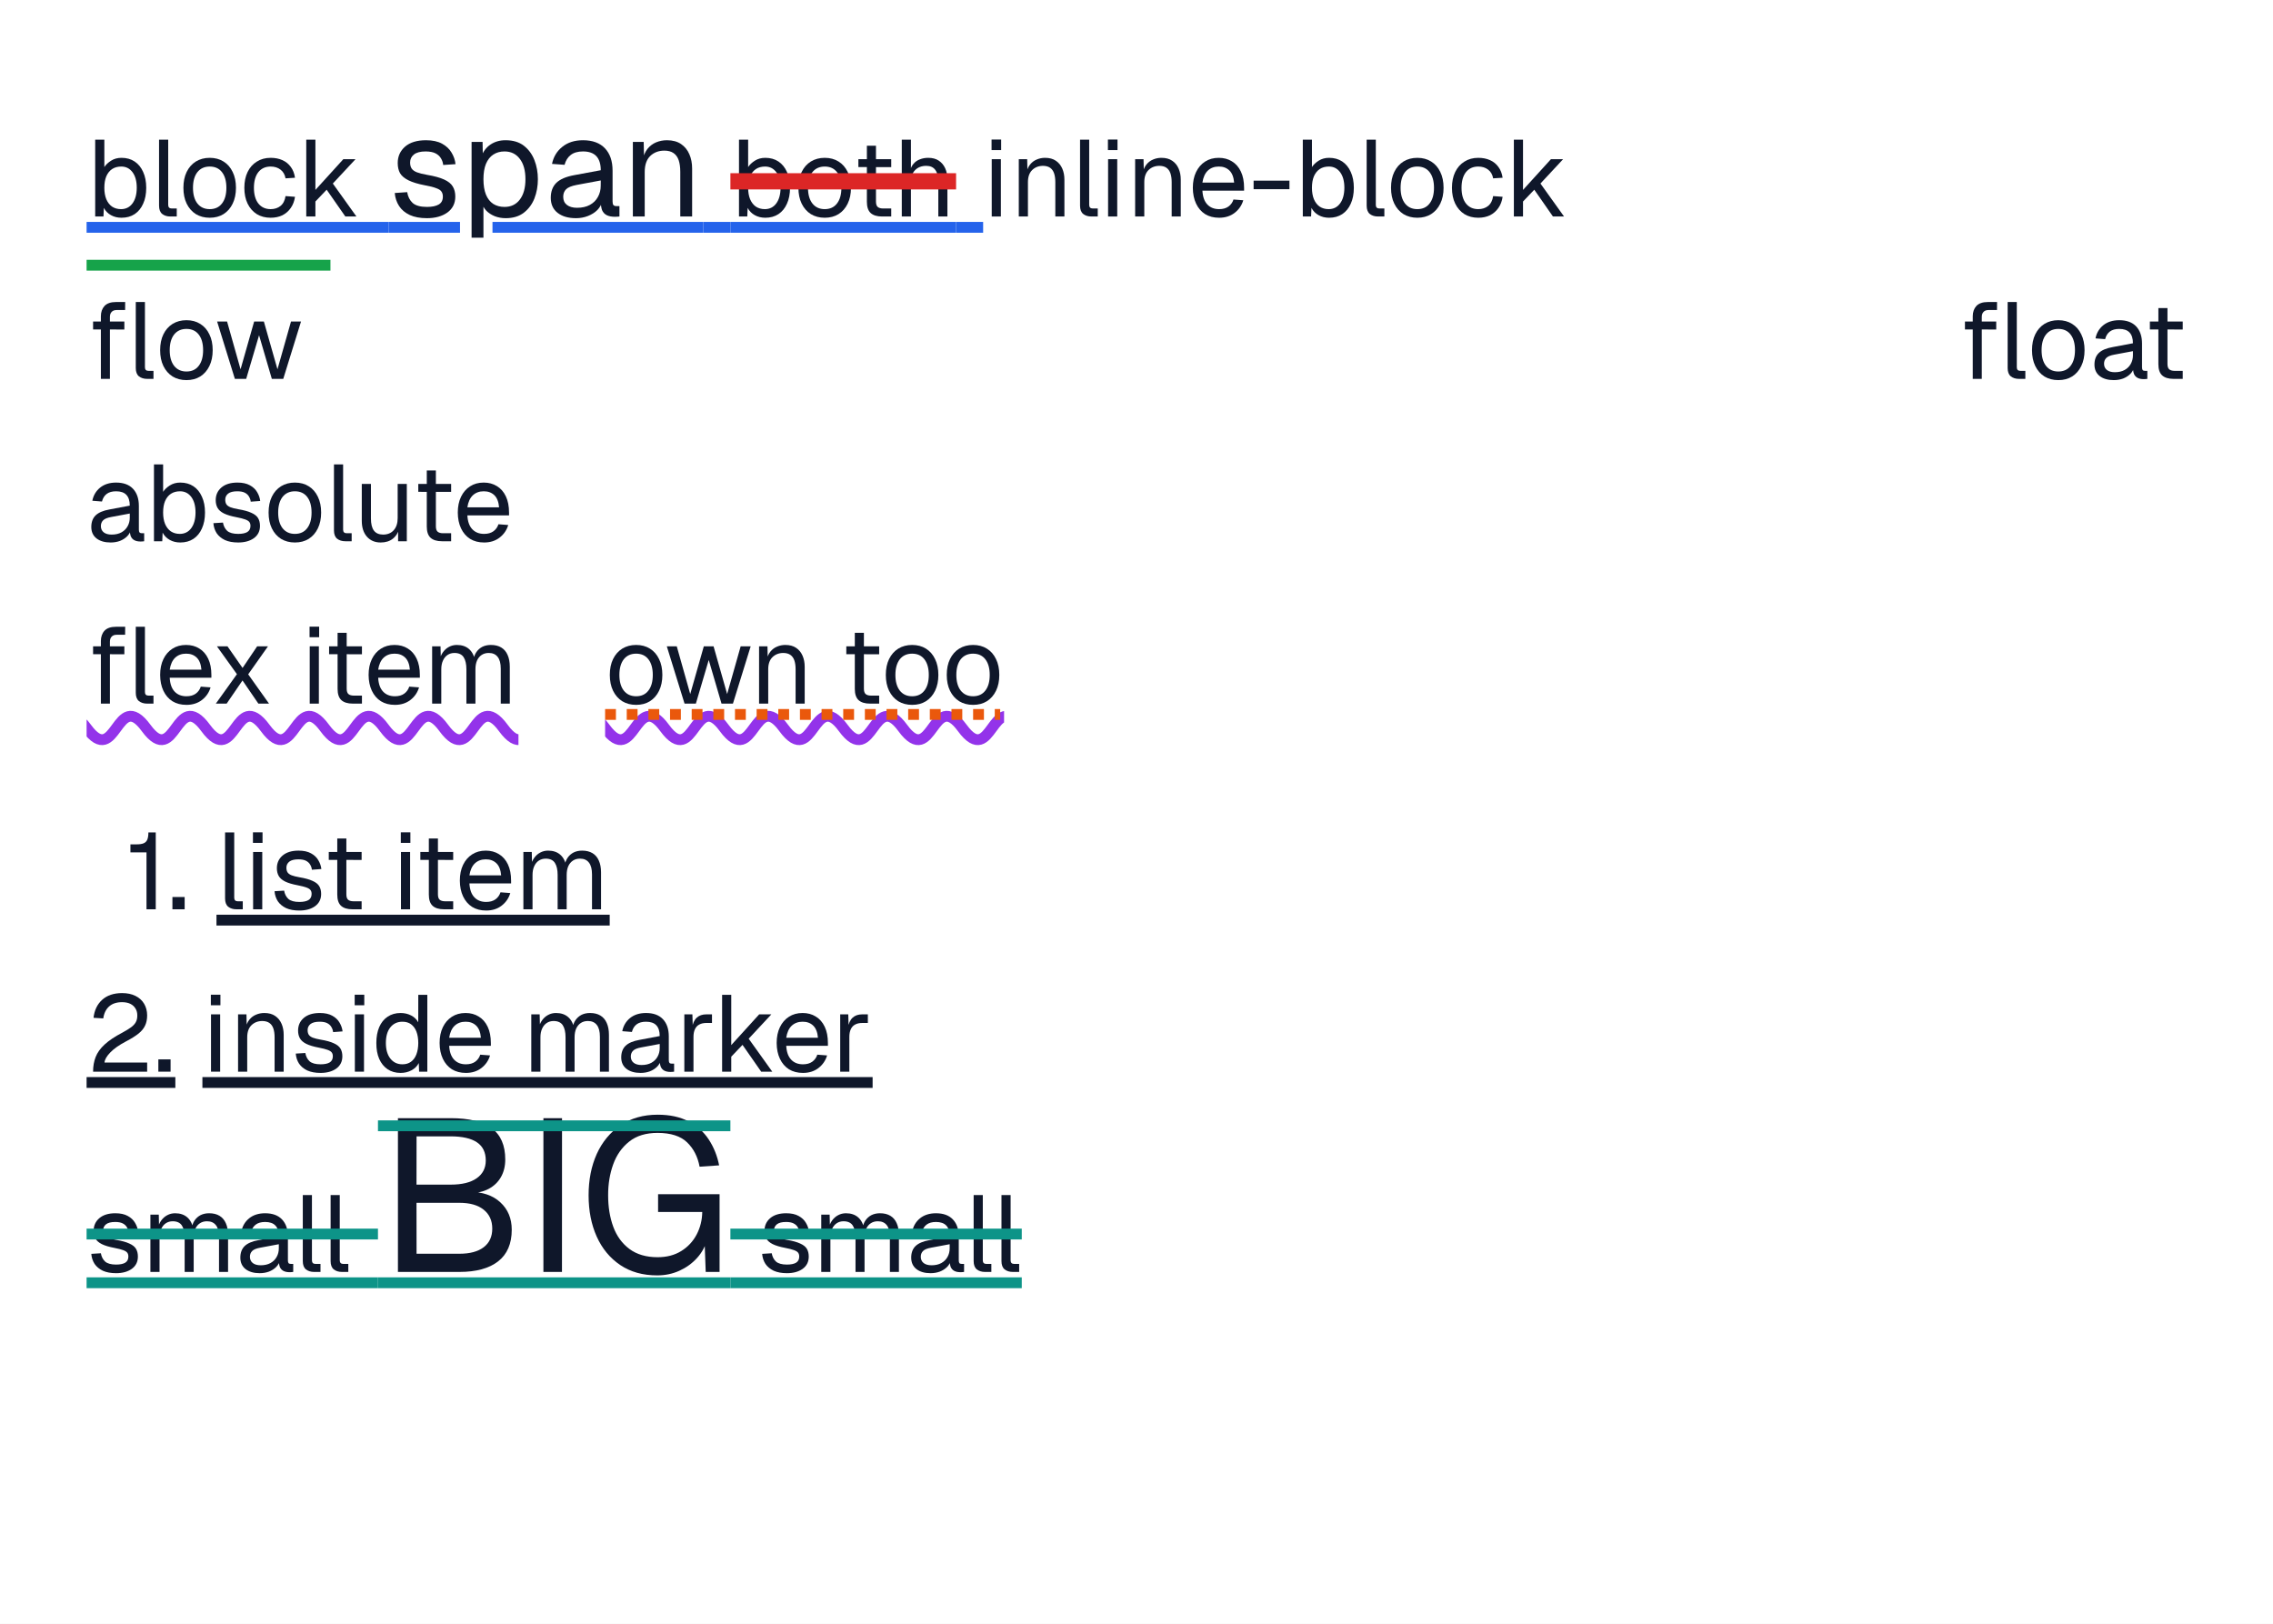
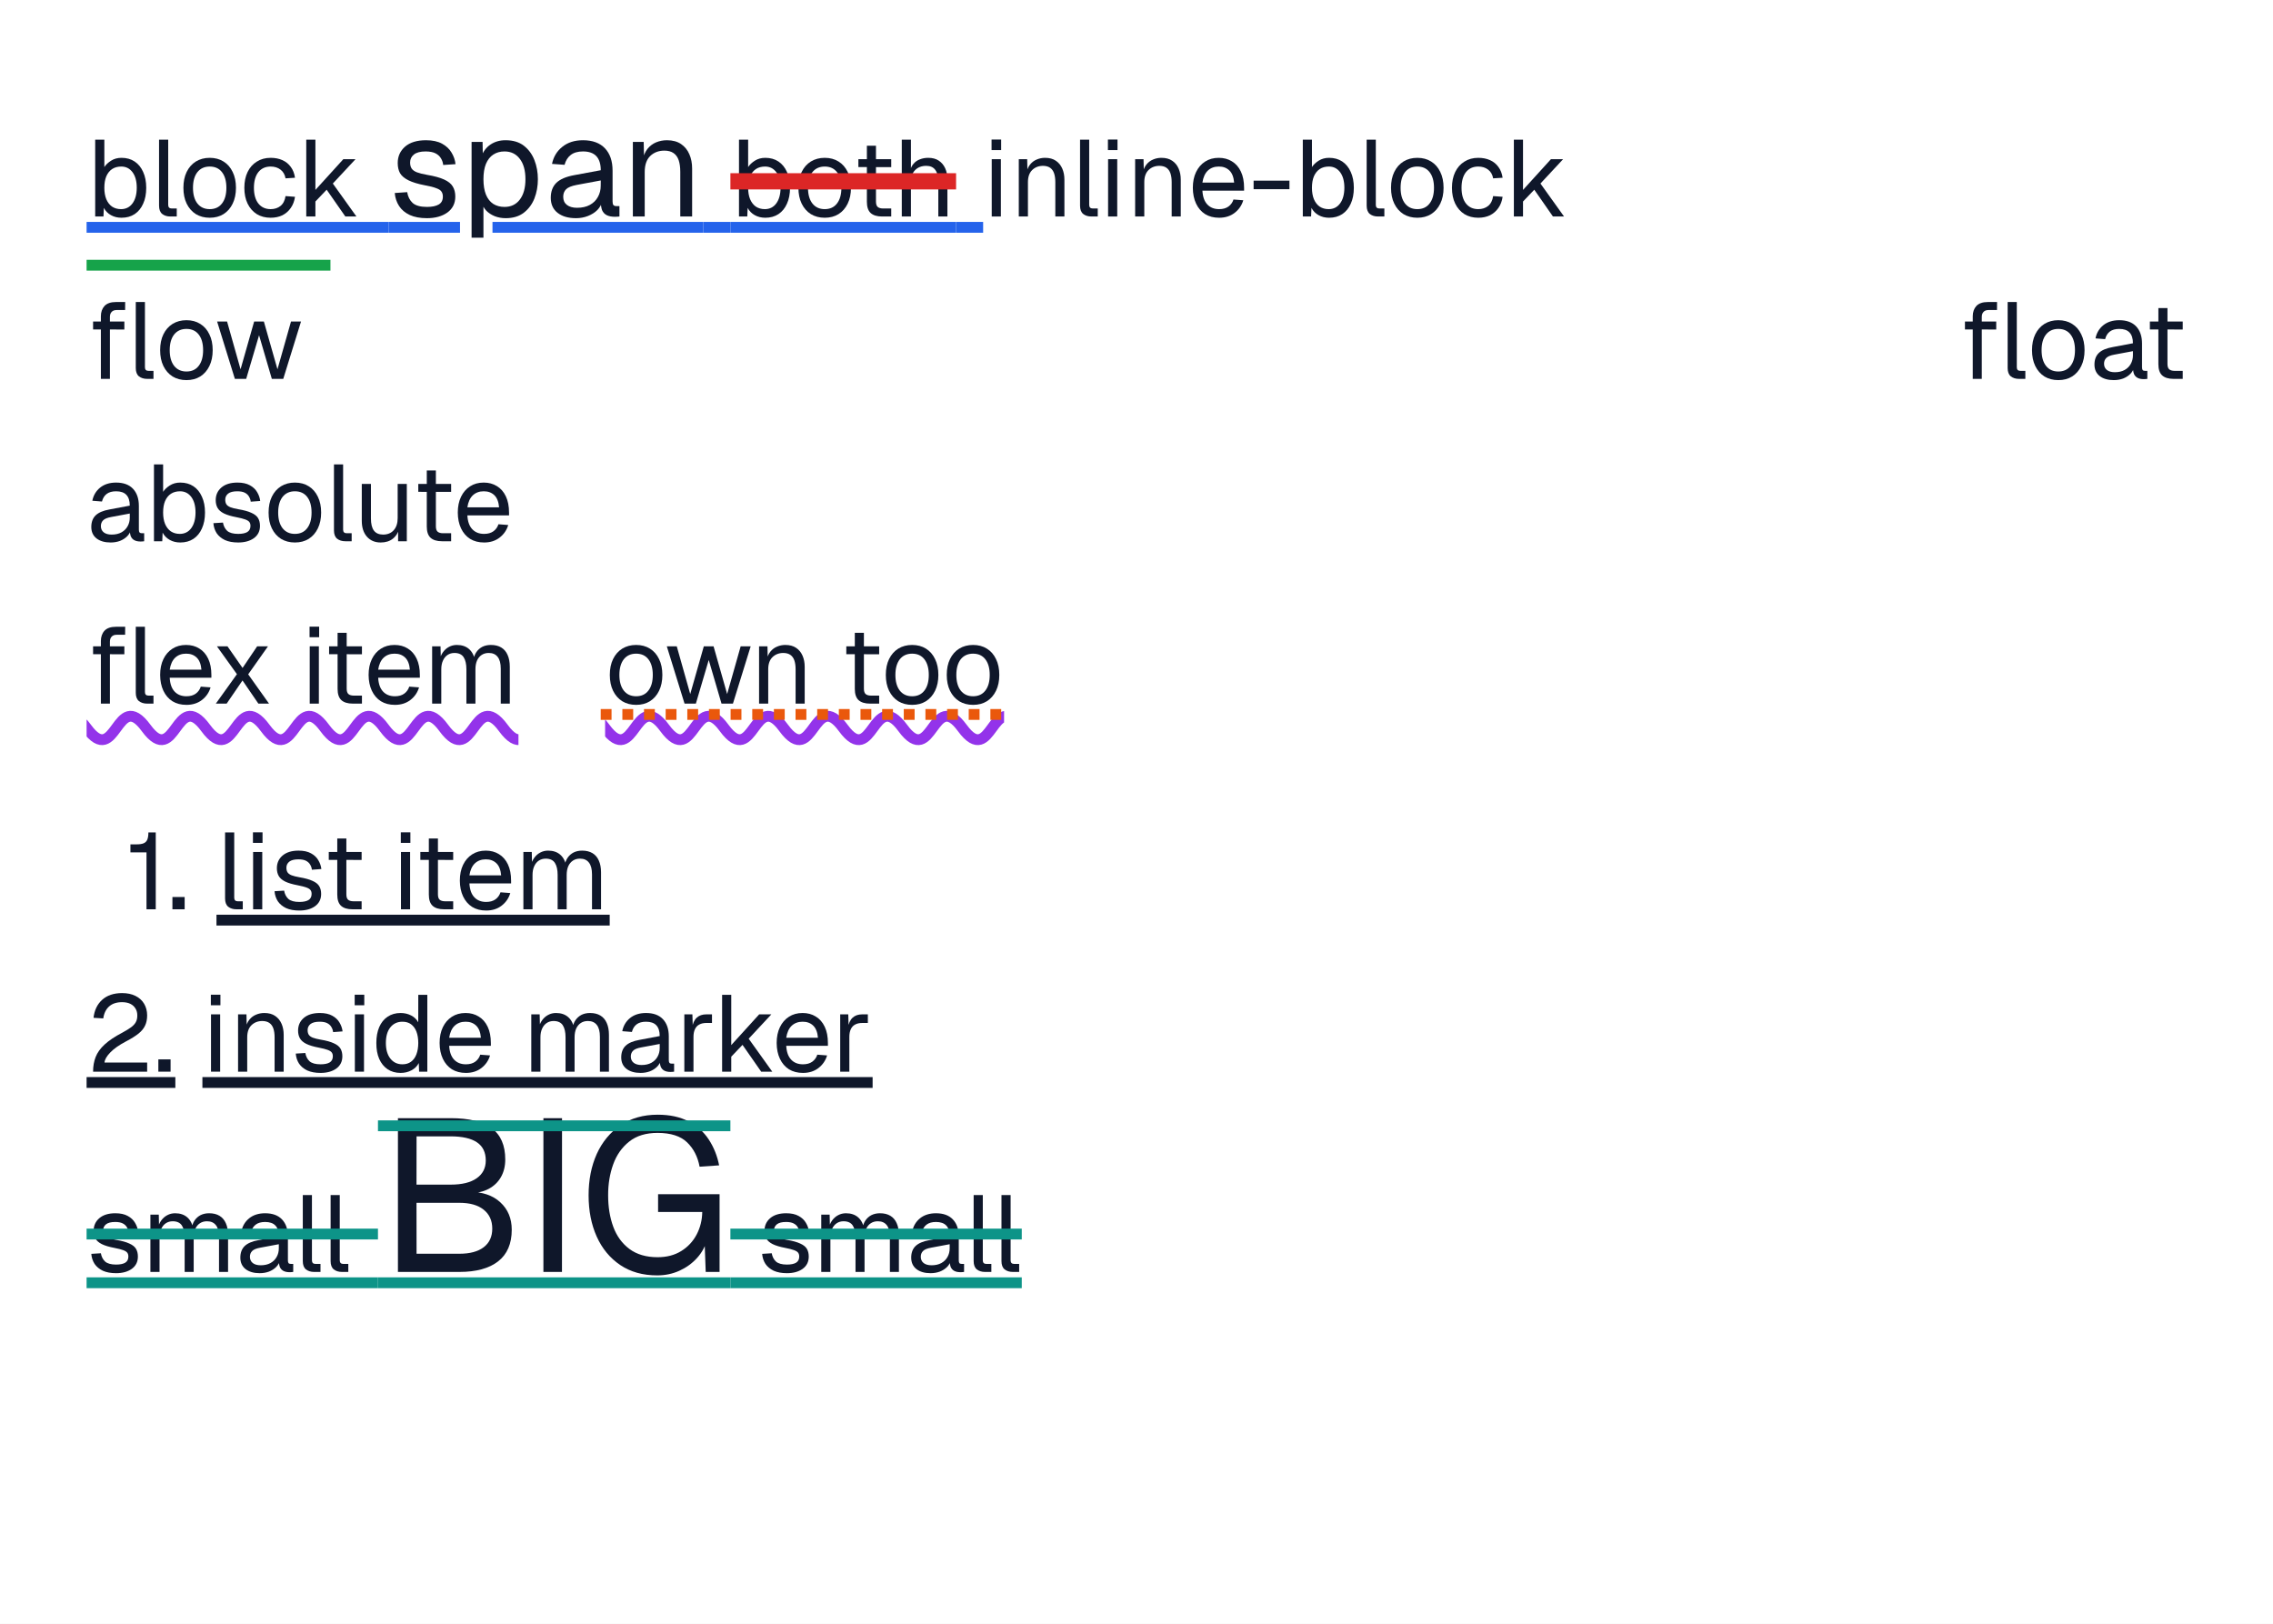
<svg xmlns="http://www.w3.org/2000/svg" width="420" height="300" viewBox="0 0 420 300">
  <rect x="0" y="0" width="420" height="300" fill="#fff" />
  <rect x="16" y="41" width="55.8" height="2" fill="#2563eb" />
  <g fill="#0f172a">
    <use href="#g0" x="16" y="40" />
    <use href="#g1" x="27.8" y="40" />
    <use href="#g2" x="33.02" y="40" />
    <use href="#g3" x="44.28" y="40" />
    <use href="#g4" x="55" y="40" />
  </g>
  <rect x="71.8" y="41" width="13.2" height="2" fill="#2563eb" />
  <rect x="91" y="41" width="38.962" height="2" fill="#2563eb" />
  <g fill="#0f172a">
    <use href="#g5" x="71.8" y="40" />
    <use href="#g6" x="85.06" y="40" />
    <use href="#g7" x="100.63" y="40" />
    <use href="#g8" x="114.86" y="40" />
  </g>
  <rect x="129.962" y="41" width="5" height="2" fill="#2563eb" />
  <rect x="134.962" y="41" width="41.7" height="2" fill="#2563eb" />
  <g fill="#0f172a">
    <use href="#g0" x="134.96" y="40" />
    <use href="#g2" x="146.66" y="40" />
    <use href="#g9" x="157.52" y="40" />
    <use href="#g10" x="165.04" y="40" />
  </g>
  <rect x="134.962" y="32" width="41.7" height="3" fill="#dc2626" />
  <rect x="176.662" y="41" width="5" height="2" fill="#2563eb" />
  <g fill="#0f172a">
    <use href="#g11" x="181.66" y="40" />
    <use href="#g12" x="186.66" y="40" />
    <use href="#g1" x="197.98" y="40" />
    <use href="#g11" x="203.16" y="40" />
    <use href="#g12" x="208.16" y="40" />
    <use href="#g13" x="219.54" y="40" />
    <use href="#g14" x="230.76" y="40" />
    <use href="#g0" x="239.14" y="40" />
    <use href="#g1" x="250.94" y="40" />
    <use href="#g2" x="256.16" y="40" />
    <use href="#g3" x="267.42" y="40" />
    <use href="#g4" x="278.14" y="40" />
  </g>
  <clipPath id="cp0">
    <path d="M16 131h79.8v7h-79.8Z" />
  </clipPath>
  <g clip-path="url(#cp0)">
    <path d="M5 134.5c5.5 7.5 5.5-7.5 11 0s5.5-7.5 11 0 5.5-7.5 11 0 5.5-7.5 11 0 5.5-7.5 11 0 5.5-7.5 11 0 5.5-7.5 11 0 5.5-7.5 11 0 5.5-7.5 11 0 5.5-7.5 11 0" fill="none" stroke="#9333ea" stroke-width="2" />
  </g>
  <g fill="#0f172a">
    <use href="#g15" x="16" y="130" />
    <use href="#g13" x="28.72" y="130" />
    <use href="#g16" x="38.94" y="130" />
    <use href="#g11" x="55.64" y="130" />
    <use href="#g9" x="59.72" y="130" />
    <use href="#g13" x="67.24" y="130" />
    <use href="#g17" x="78.26" y="130" />
  </g>
  <clipPath id="cp1">
    <path d="M111.81 131h73.72v7h-73.72Z" />
  </clipPath>
  <g clip-path="url(#cp1)">
    <path d="M100.81 134.5c5.5 7.5 5.5-7.5 11 0s5.5-7.5 11 0 5.5-7.5 11 0 5.5-7.5 11 0 5.5-7.5 11 0 5.5-7.5 11 0 5.5-7.5 11 0 5.5-7.5 11 0 5.5-7.5 11 0" fill="none" stroke="#9333ea" stroke-width="2" />
  </g>
-   <path d="M111.81 132h73" fill="none" stroke="#ea580c" stroke-width="2" stroke-dasharray="2 2" />
+   <path d="M111 132h74" fill="none" stroke="#ea580c" stroke-width="2" stroke-dasharray="2 2" />
  <g fill="#0f172a">
    <use href="#g2" x="111.81" y="130" />
    <use href="#g18" x="122.77" y="130" />
    <use href="#g12" x="138.67" y="130" />
    <use href="#g9" x="155.29" y="130" />
    <use href="#g2" x="162.81" y="130" />
    <use href="#g2" x="174.07" y="130" />
  </g>
  <rect x="40" y="169" width="72.66" height="2" fill="#0f172a" />
  <g fill="#0f172a">
    <use href="#g1" x="40" y="168" />
    <use href="#g11" x="45.18" y="168" />
    <use href="#g19" x="49.86" y="168" />
    <use href="#g9" x="59.66" y="168" />
    <use href="#g11" x="72.5" y="168" />
    <use href="#g9" x="76.58" y="168" />
    <use href="#g13" x="84.1" y="168" />
    <use href="#g17" x="95.12" y="168" />
  </g>
  <g fill="#0f172a">
    <use href="#g20" x="23.3" y="168" />
    <use href="#g21" x="30.98" y="168" />
  </g>
  <rect x="37.4" y="199" width="123.84" height="2" fill="#0f172a" />
  <g fill="#0f172a">
    <use href="#g11" x="37.4" y="198" />
    <use href="#g12" x="42.4" y="198" />
    <use href="#g19" x="53.78" y="198" />
    <use href="#g11" x="63.98" y="198" />
    <use href="#g22" x="68.66" y="198" />
    <use href="#g13" x="80.36" y="198" />
    <use href="#g17" x="96.58" y="198" />
    <use href="#g23" x="113.92" y="198" />
    <use href="#g24" x="124.86" y="198" />
    <use href="#g4" x="131.84" y="198" />
    <use href="#g13" x="142.64" y="198" />
    <use href="#g24" x="153.66" y="198" />
  </g>
  <rect x="16" y="199" width="16.4" height="2" fill="#0f172a" />
  <g fill="#0f172a">
    <use href="#g25" x="16" y="198" />
    <use href="#g21" x="28.38" y="198" />
  </g>
  <rect x="16" y="236" width="53.84" height="2" fill="#0d9488" />
  <g fill="#0f172a">
    <use href="#g19" x="16" y="235" />
    <use href="#g17" x="26.2" y="235" />
    <use href="#g23" x="43.54" y="235" />
    <use href="#g1" x="54.36" y="235" />
    <use href="#g1" x="59.5" y="235" />
  </g>
  <rect x="16" y="227" width="53.84" height="2" fill="#0d9488" />
  <rect x="69.84" y="236" width="65.12" height="2" fill="#0d9488" />
  <g fill="#0f172a">
    <use href="#g26" x="69.84" y="235" />
    <use href="#g27" x="96.72" y="235" />
    <use href="#g28" x="106.96" y="235" />
  </g>
  <rect x="69.84" y="207" width="65.12" height="2" fill="#0d9488" />
  <rect x="134.96" y="236" width="53.84" height="2" fill="#0d9488" />
  <g fill="#0f172a">
    <use href="#g19" x="139.96" y="235" />
    <use href="#g17" x="150.16" y="235" />
    <use href="#g23" x="167.5" y="235" />
    <use href="#g1" x="178.32" y="235" />
    <use href="#g1" x="183.46" y="235" />
  </g>
  <rect x="134.96" y="227" width="53.84" height="2" fill="#0d9488" />
  <g fill="#0f172a">
    <use href="#g15" x="361.88" y="70" />
    <use href="#g2" x="374.6" y="70" />
    <use href="#g23" x="386.14" y="70" />
    <use href="#g9" x="396.16" y="70" />
  </g>
  <rect x="16" y="48" width="45.06" height="2" fill="#16a34a" />
  <g fill="#0f172a">
    <use href="#g15" x="16" y="70" />
    <use href="#g2" x="28.72" y="70" />
    <use href="#g18" x="39.68" y="70" />
  </g>
  <g fill="#0f172a">
    <use href="#g23" x="16" y="100" />
    <use href="#g0" x="26.86" y="100" />
    <use href="#g19" x="38.56" y="100" />
    <use href="#g2" x="48.76" y="100" />
    <use href="#g1" x="60.12" y="100" />
    <use href="#g29" x="65.26" y="100" />
    <use href="#g9" x="76.2" y="100" />
    <use href="#g13" x="83.72" y="100" />
  </g>
  <defs>
    <path id="g0" d="M6.45.23q-1.09 0-1.95-.48t-1.31-1.34l-.07 1.59h-1.53v-14.2h1.69v5.07q.41-.65 1.24-1.18t1.93-.53q1.41 0 2.43.68t1.57 1.93q.57 1.23.57 2.93t-.57 2.94q-.54 1.23-1.57 1.92-1.02.67-2.43.67Zm-.09-1.59q1.34 0 2.12-1.06t.79-2.88q0-1.84-.79-2.89-.78-1.04-2.07-1.04-.99 0-1.69.46-.7.47-1.08 1.35-.36.87-.36 2.12 0 1.21.36 2.1.38.89 1.06 1.37.71.47 1.66.47Z" />
    <path id="g1" d="M3.69 0q-.92 0-1.52-.47-.58-.48-.58-1.53v-12.2h1.69v12.06q0 .33.17.5.17.16.49.16h.92v1.48Z" />
    <path id="g2" d="M5.73.23q-1.45 0-2.56-.67-1.09-.69-1.7-1.94-.6-1.24-.6-2.92 0-1.7.6-2.93.61-1.25 1.7-1.93 1.11-.68 2.56-.68 1.47 0 2.55.68 1.1.68 1.69 1.93.61 1.23.61 2.93 0 1.68-.61 2.93-.6 1.24-1.69 1.93-1.08.67-2.55.67Zm0-1.59q1.47 0 2.27-1.05.81-1.04.81-2.89t-.81-2.89q-.8-1.04-2.27-1.04-1.45 0-2.28 1.04-.81 1.05-.81 2.89t.81 2.89q.83 1.05 2.28 1.05Z" />
    <path id="g3" d="M5.73.23q-1.46 0-2.56-.67-1.09-.69-1.7-1.94-.6-1.24-.6-2.92t.6-2.92 1.7-1.92q1.1-.7 2.56-.7 1.22 0 2.18.43.95.43 1.54 1.25.61.82.78 2l-1.75.11q-.18-1.04-.93-1.61-.74-.57-1.82-.57-1.45 0-2.28 1.04-.81 1.05-.81 2.89t.81 2.89q.83 1.05 2.28 1.05 1.08 0 1.82-.59.75-.61.93-1.82l1.75.13q-.17 1.19-.78 2.06-.59.86-1.54 1.35-.96.46-2.18.46Z" />
    <path id="g4" d="M1.59 0v-14.2h1.69v9.29l5.16-5.68h2.25l-4.19 4.5 4.36 6.09h-2.05l-3.45-4.95-2.08 2.18v2.77Z" />
    <path id="g5" d="M7.09.31q-1.89 0-3.18-.59-1.29-.61-1.97-1.66t-.8-2.4l2.3-.16q.2 1.25 1.01 2 .83.73 2.64.73 1.41 0 2.18-.45t.76-1.47q0-.54-.25-.9-.23-.38-.97-.64-.72-.29-2.12-.54-1.92-.37-3.02-.92t-1.55-1.31q-.43-.78-.43-1.88 0-1.84 1.36-3.03 1.37-1.18 3.87-1.18 1.81 0 2.97.64t1.75 1.65q.61 1 .73 2.13l-2.28.15q-.06-.65-.4-1.21-.33-.58-1-.93t-1.83-.36q-1.49 0-2.19.58-.69.56-.69 1.46 0 .67.27 1.1.28.43.97.71.69.26 1.87.47 2.03.34 3.18.87 1.14.52 1.59 1.28.47.77.47 1.86 0 1.89-1.47 2.96-1.47 1.04-3.77 1.04Z" />
    <path id="g6" d="M2.08 3.91v-17.69h2.03l.05 2.97-.32-.16q.54-1.53 1.74-2.33t2.8-.79q2.04 0 3.35 1.01t1.96 2.66q.64 1.64.64 3.53 0 1.91-.64 3.55-.64 1.62-1.96 2.64-1.31 1.01-3.35 1.01-1.07 0-2.01-.36-.92-.37-1.56-1.01-.62-.66-.86-1.53l.32-.38v6.88Zm6.08-5.68q1.79 0 2.82-1.34 1.05-1.36 1.05-3.78t-1.05-3.77q-1.03-1.36-2.82-1.36-1.19 0-2.07.58-.87.56-1.36 1.72-.46 1.14-.46 2.83t.46 2.84q.47 1.14 1.35 1.72.89.56 2.08.56Z" />
    <path id="g7" d="M5.8.31q-2.13 0-3.39-.98t-1.27-2.77q0-1.76 1.03-2.78 1.05-1.01 3.31-1.42l4.9-.91q-.01-1.75-.83-2.61t-2.46-.86q-1.42 0-2.26.65-.83.64-1.14 1.82l-2.32-.17q.4-1.95 1.9-3.15 1.5-1.22 3.82-1.22 2.66 0 4.07 1.5 1.4 1.48 1.4 4.12v5.69q0 .47.16.67.17.19.56.19h.55v1.92q-.1.03-.33.03-.23.02-.5.02-.94 0-1.53-.3-.58-.3-.85-.92-.24-.64-.24-1.69l.26.05q-.19.89-.89 1.61-.7.7-1.75 1.11-1.03.4-2.2.4Zm.2-1.92q1.39 0 2.36-.53t1.48-1.45q.53-.94.53-2.08l.01-.99-4.47.83q-1.41.27-1.94.8t-.53 1.39q0 .97.68 1.5.69.53 1.88.53Z" />
    <path id="g8" d="M2.08 0v-13.78h2l.08 3.51-.25-.23q.25-1.22.89-2.02.65-.79 1.57-1.18.94-.39 2.01-.39 1.57 0 2.6.7t1.54 1.89q.51 1.17.51 2.64v8.86h-2.19v-8.23q0-1.29-.29-2.16-.3-.88-.96-1.33t-1.68-.45q-1.6 0-2.63 1-1.01 1-1.01 2.94v8.23Z" />
    <path id="g9" d="M5.48 0q-1.43 0-2.14-.66-.68-.65-.68-2.06v-10.36h1.68v10.31q0 .72.32 1t.98.29h1.52v1.48Zm-4.39-9.13v-1.46h6.07v1.47Z" />
    <path id="g10" d="M1.59 0v-14.2h1.69v5.93l-.2-.03q.2-.89.67-1.43.48-.57 1.19-.83.7-.28 1.54-.28 1.15 0 1.93.51.79.52 1.2 1.42.41.91.41 2.1v6.81h-1.68v-6.34q0-1.53-.56-2.27-.55-.75-1.66-.75-1.28 0-2.06.78t-.78 2.27v6.31Z" />
    <path id="g11" d="M1.59 0v-10.59h1.69v10.59Zm-.03-12.27v-1.95h1.77v1.95Z" />
    <path id="g12" d="M1.59 0v-10.59h1.55l.06 2.68-.2-.17q.2-.94.7-1.55t1.21-.9q.72-.31 1.53-.31 1.22 0 2 .54.79.53 1.19 1.46.39.9.39 2.03v6.81h-1.68v-6.34q0-.97-.23-1.64t-.73-1.02-1.3-.36q-1.22 0-2.02.78-.78.77-.78 2.24v6.34Z" />
    <path id="g13" d="M5.73.23q-1.5 0-2.59-.67-1.08-.69-1.67-1.94t-.6-2.92q0-1.68.6-2.92t1.66-1.92q1.07-.7 2.53-.7 1.39 0 2.43.65 1.07.64 1.66 1.89.59 1.24.59 3.02v.5h-7.7q.09 1.7.91 2.56.81.86 2.18.86 1.05 0 1.72-.48.68-.5.93-1.3l1.81.14q-.42 1.42-1.6 2.33-1.17.9-2.86.9Zm-3.09-6.5h5.86q-.13-1.53-.89-2.25t-1.95-.71q-1.22 0-2.02.75-.78.75-1 2.21Z" />
    <path id="g14" d="M.88-5.05v-1.57l6.62-.01v1.58Z" />
    <path id="g15" d="M2.64 0v-11.56q0-1.17.67-1.91.69-.73 2.13-.73h1.69l-.01 1.48h-1.56q-.62 0-.93.35-.32.32-.32.93v11.44Zm-1.44-9.13v-1.46h5.78v1.47Zm9.99 9.13q-.92 0-1.52-.47-.58-.48-.58-1.53v-12.2h1.69v12.06q0 .33.17.5.18.16.49.16h.92v1.48Z" />
    <path id="g16" d="M.94 0l3.9-5.44-3.7-5.15h1.95l2.79 4 2.7-4h2l-3.66 5.18 3.85 5.41h-1.97l-2.93-4.28-2.93 4.28Z" />
    <path id="g17" d="M1.59 0v-10.59h1.55l.06 2.67-.25-.08q.19-.88.64-1.5.46-.64 1.11-.98.66-.36 1.46-.36 1.39 0 2.25.76.87.77 1.09 2.13l-.31-.03q.15-.93.58-1.55t1.1-.97q.69-.34 1.57-.34 1.14 0 1.92.47t1.17 1.37q.41.91.41 2.19v6.81h-1.67v-6.45q0-1.46-.57-2.18-.56-.73-1.65-.73-.75 0-1.3.36t-.86 1.03q-.3.67-.3 1.63v6.34h-1.67v-6.34q0-1.43-.5-2.22t-1.69-.8q-.73 0-1.28.36t-.86 1.05q-.31.67-.31 1.61v6.34Z" />
    <path id="g18" d="M3.72 0l-3.28-10.59h1.84l2.49 8.82 2.51-8.82h1.8l2.51 8.82 2.5-8.82h1.85l-3.28 10.59h-2.11l-2.36-8.06-2.38 8.06Z" />
    <path id="g19" d="M5.45.23q-1.45 0-2.45-.45-.98-.47-1.52-1.26-.53-.82-.61-1.86l1.77-.11q.16.95.78 1.53.64.56 2.03.56 1.1 0 1.68-.34.59-.36.59-1.14 0-.43-.19-.69-.19-.28-.75-.49t-1.64-.42q-1.48-.28-2.33-.7-.83-.42-1.17-1.02t-.34-1.43q0-1.43 1.04-2.33 1.07-.92 2.97-.92 1.41 0 2.3.5.89.48 1.34 1.26.47.78.57 1.64l-1.75.13q-.05-.5-.32-.94-.25-.45-.78-.72-.51-.26-1.39-.26-1.14 0-1.69.43-.53.44-.53 1.11 0 .53.21.86t.75.55q.53.2 1.43.36 1.57.26 2.44.67.89.39 1.24.98t.35 1.43q0 1.46-1.14 2.28-1.12.79-2.89.79Z" />
    <path id="g20" d="M3.77 0v-10.52h-2.97v-1.48h1.2q.78 0 1.25-.2t.67-.68.2-1.32h1.36v14.2Z" />
    <path id="g21" d="M.88 0v-2.27h2.26v2.27Z" />
    <path id="g22" d="M5.36.23q-1.38 0-2.39-.67-1.02-.69-1.56-1.92t-.53-2.94q0-1.7.53-2.93.54-1.25 1.56-1.93t2.39-.68q1.06 0 1.94.45t1.32 1.27l.01-5.08h1.67v14.2h-1.52l-.06-1.59q-.44.86-1.35 1.34-.89.48-2.01.48Zm.34-1.59q.94 0 1.58-.47.66-.48 1-1.37t.35-2.1q-.01-1.25-.35-2.12t-1-1.35q-.64-.46-1.58-.46-1.4 0-2.23 1.04t-.83 2.89q0 1.82.83 2.88t2.23 1.06Z" />
    <path id="g23" d="M4.45.23q-1.64 0-2.61-.75-.97-.76-.97-2.12t.8-2.14q.81-.78 2.55-1.09l3.76-.71q0-1.34-.64-2-.62-.65-1.89-.65-1.09 0-1.73.48t-.88 1.41l-1.78-.14q.3-1.5 1.44-2.43 1.16-.93 2.95-.93 2.05 0 3.13 1.15t1.08 3.17v4.38q0 .36.12.52.14.14.44.14h.42v1.48q-.08.02-.27.03-.17.02-.37.02-.72 0-1.17-.24t-.66-.72q-.19-.5-.19-1.29l.21.04q-.14.68-.69 1.24-.55.55-1.34.86-.8.29-1.71.29Zm.18-1.46q1.06 0 1.81-.41.75-.42 1.14-1.13.4-.71.4-1.59v-.76l-3.43.64q-1.1.2-1.5.62-.41.41-.41 1.06 0 .74.53 1.16.53.41 1.46.41Z" />
    <path id="g24" d="M1.59 0v-10.59h1.49l.08 2.67-.16-.06q.2-1.36.88-1.99.67-.62 1.78-.62h1.04v1.59h-1.01q-.82 0-1.35.3-.53.28-.79.86-.27.56-.27 1.43v6.41Z" />
    <path id="g25" d="M1.2 0q0-1.5.47-2.7.47-1.22 1.66-2.32t3.31-2.21q.99-.54 1.58-.97.59-.44.87-.94t.28-1.22q.01-.73-.32-1.28-.32-.56-.94-.88t-1.56-.32q-1.5 0-2.38.78t-1.09 2.22l-1.8-.11q.24-2.1 1.6-3.33t3.67-1.24q1.45 0 2.48.52 1.05.52 1.6 1.45t.56 2.14q0 1.1-.38 1.89-.36.79-1.2 1.47t-2.33 1.46q-1.92 1.01-2.92 2.06-.99 1.03-1.05 1.84h7.88v1.69Z" />
    <path id="g26" d="M3.69 0v-28.41h9.75q5.04 0 7.56 1.85t2.52 5.79q0 1.85-.8 3.25t-2.28 2.18-3.52.78l-.05-.24q3.65 0 5.74 1.94 2.11 1.94 2.11 5.06 0 3.88-2.52 5.85-2.51 1.95-7.15 1.95Zm3.44-3.36h7.92q2.9 0 4.48-1.2 1.59-1.21 1.59-3.44t-1.59-3.5q-1.58-1.27-4.48-1.27h-7.93Zm-.01-12.77h6.32q3.12 0 4.79-1.17 1.69-1.18 1.69-3.29 0-2.25-1.62-3.35t-4.86-1.11h-6.31Z" />
    <path id="g27" d="M3.69 0v-28.41h3.44l-.01 28.41Z" />
    <path id="g28" d="M14.48.64q-4 0-6.84-1.92t-4.34-5.25q-1.5-3.34-1.5-7.63 0-4.28 1.51-7.64 1.53-3.36 4.39-5.29 2.86-1.96 6.86-1.96 3.39 0 5.74 1.25 2.34 1.24 3.72 3.36t1.9 4.75l-3.61.25q-.51-2.76-2.31-4.5t-5.44-1.75q-3.25 0-5.26 1.61-2.02 1.6-2.96 4.22t-.93 5.7q0 3.24.95 5.82t3 4.11q2.05 1.51 5.2 1.51 2.52 0 4.36-1.14t2.85-3.06q1-1.92 1.03-4.16h-8.16v-3.28h11.36v14.36h-2.56l-.24-6.56.49.56q-.49 1.92-1.85 3.42t-3.26 2.36-4.1.86Z" />
    <path id="g29" d="M5.08.23q-1.58 0-2.53-1.06-.96-1.08-.96-2.95v-6.81h1.69v6.36q0 1.53.55 2.26t1.69.74q1.26 0 1.98-.82.72-.81.72-2.23v-6.31h1.69v10.59h-1.61v-2.63l.26.15q-.33 1.29-1.23 2.01-.89.7-2.25.7Z" />
  </defs>
</svg>
